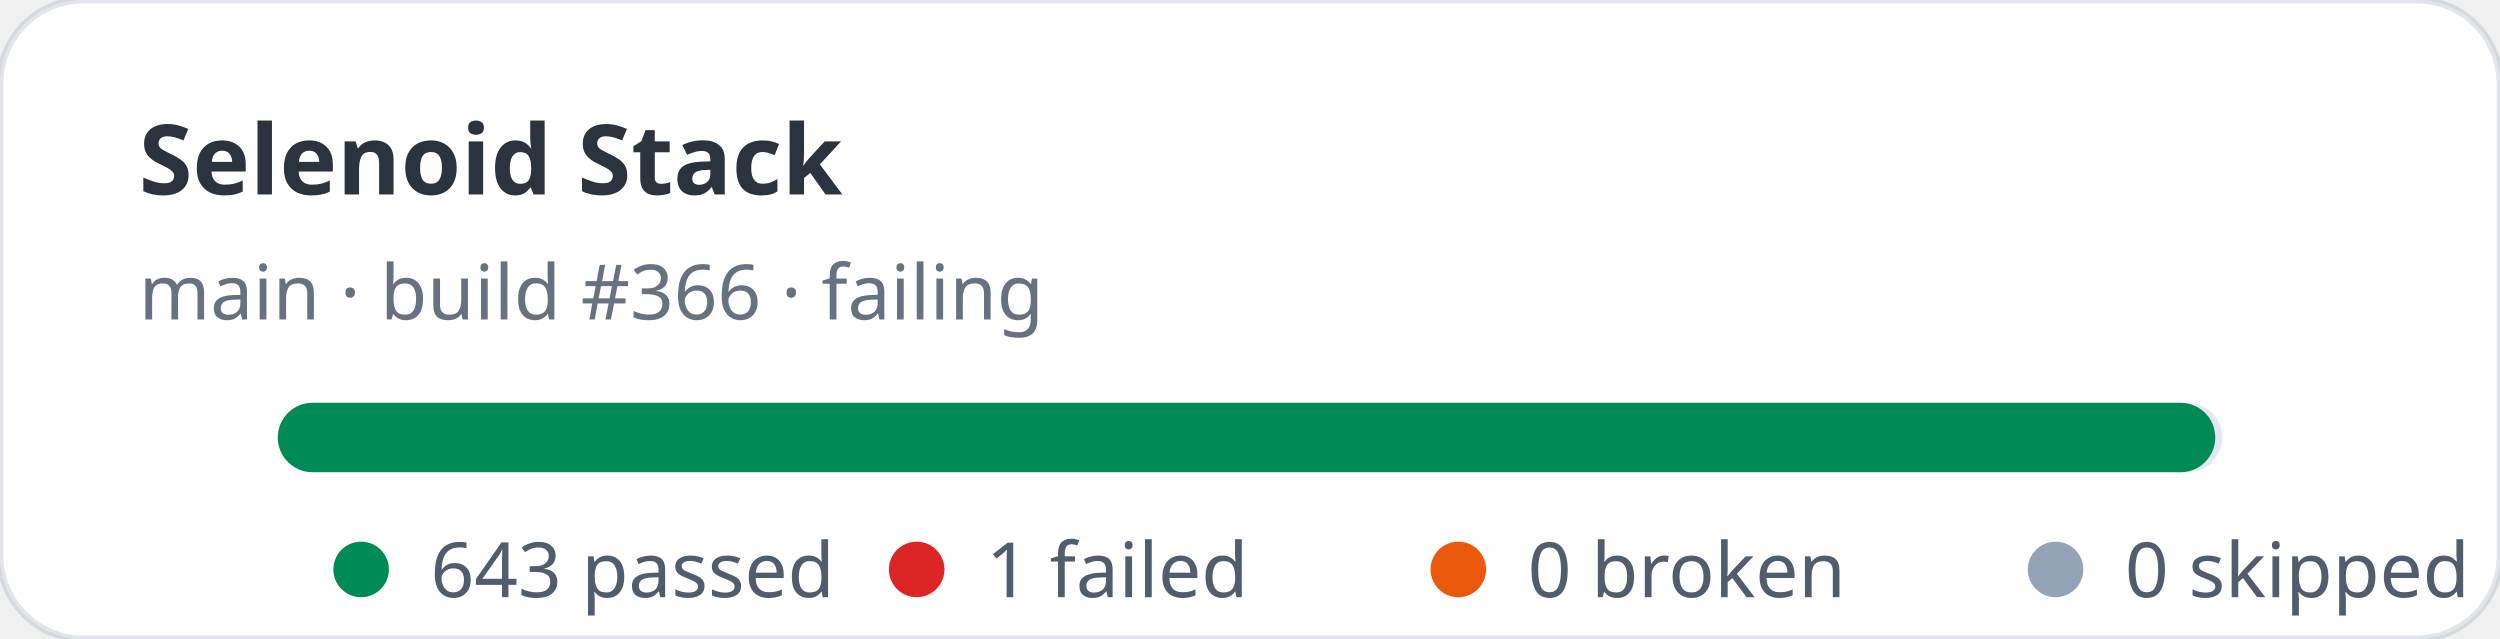
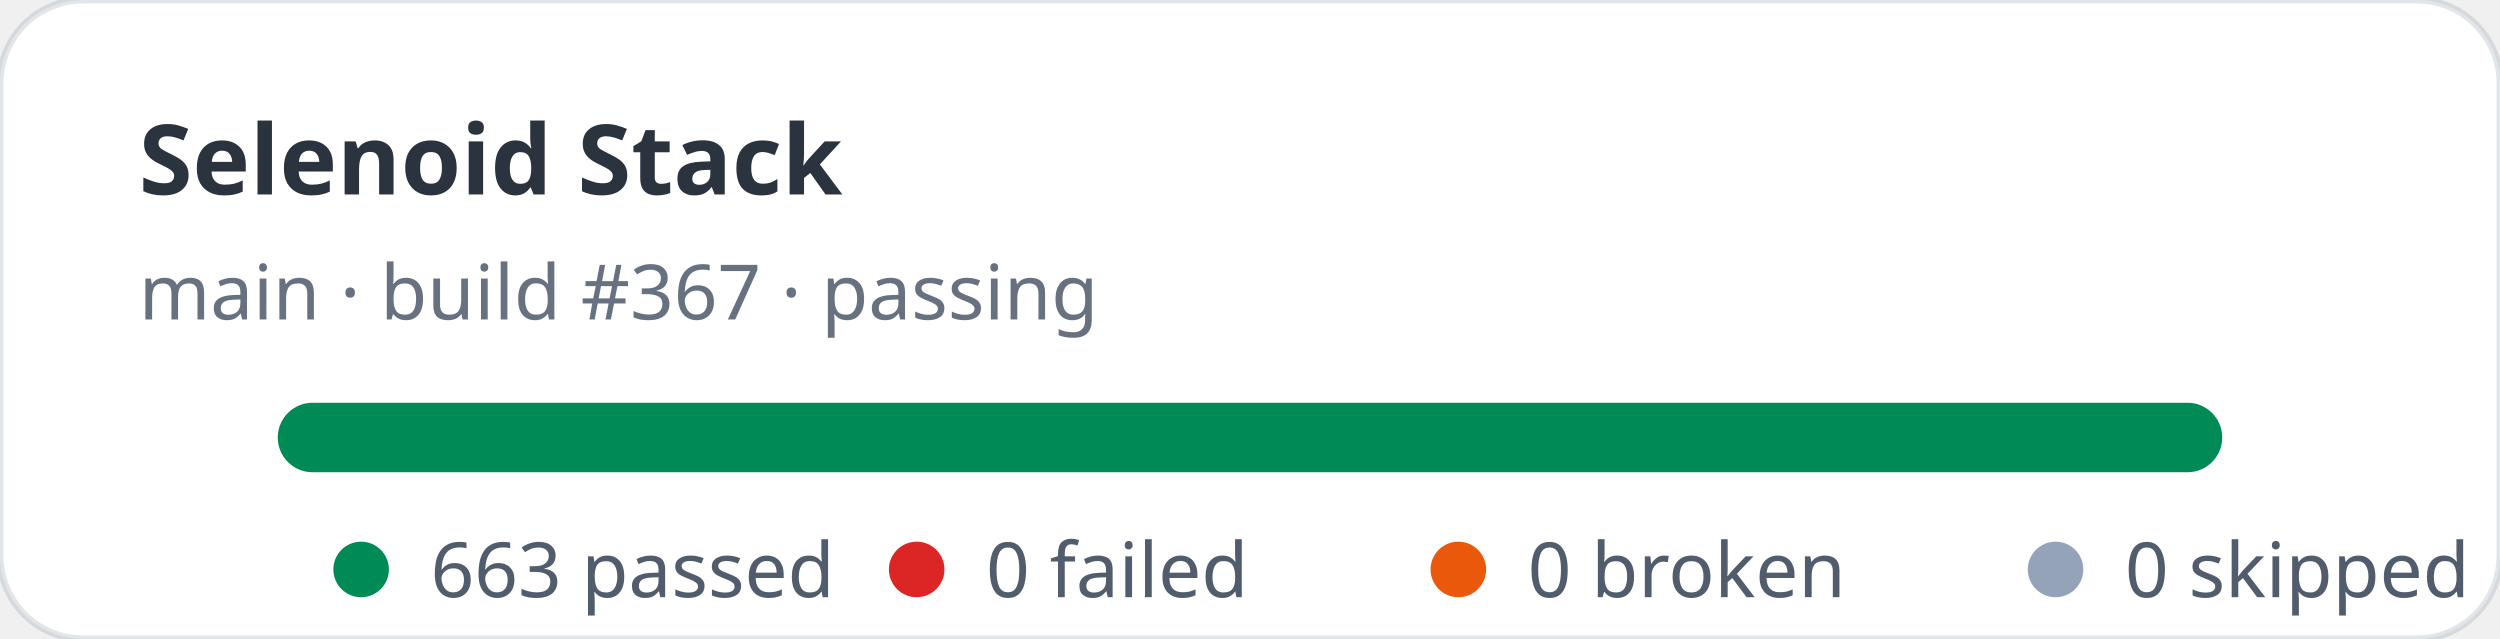
- <svg xmlns="http://www.w3.org/2000/svg" width="360" height="92" viewBox="0 0 360 92" role="img" aria-label="Selenoid Stack stats: 643 passed, 1 failed">
+ <svg xmlns="http://www.w3.org/2000/svg" width="360" height="92" viewBox="0 0 360 92" role="img" aria-label="Selenoid Stack stats: 663 passed, 0 failed">
  <rect width="360" height="92" rx="12" fill="#ffffff" stroke="rgba(11,48,86,0.12)" />
  <text x="20" y="28" fill="rgba(1,10,24,0.83)" font-family="ui-sans-serif,system-ui,sans-serif" font-size="14" font-weight="700">Selenoid Stack</text>
-   <text x="20" y="46" fill="rgba(2,19,44,0.6)" font-family="ui-sans-serif,system-ui,sans-serif" font-size="11">main · build #366 · failing</text>
+   <text x="20" y="46" fill="rgba(2,19,44,0.6)" font-family="ui-sans-serif,system-ui,sans-serif" font-size="11">main · build #367 · passing</text>
  <rect x="40" y="58" width="280" height="10" rx="5" fill="#e2e8f0" />
-   <rect x="40" y="58" width="279" height="10" rx="5" fill="#008a56" />
+   <rect x="40" y="58" width="280" height="10" rx="5" fill="#008a56" />
  <g font-family="ui-sans-serif,system-ui,sans-serif" font-size="11" fill="rgba(1,18,40,0.68)">
    <circle cx="52" cy="82" r="4" fill="#008a56" />
-     <text x="62" y="86">643 passed</text>
+     <text x="62" y="86">663 passed</text>
    <circle cx="132" cy="82" r="4" fill="#dc2626" />
-     <text x="142" y="86">1 failed</text>
+     <text x="142" y="86">0 failed</text>
    <circle cx="210" cy="82" r="4" fill="#ea580c" />
    <text x="220" y="86">0 broken</text>
    <circle cx="296" cy="82" r="4" fill="#94a3b8" />
    <text x="306" y="86">0 skipped</text>
  </g>
</svg>
